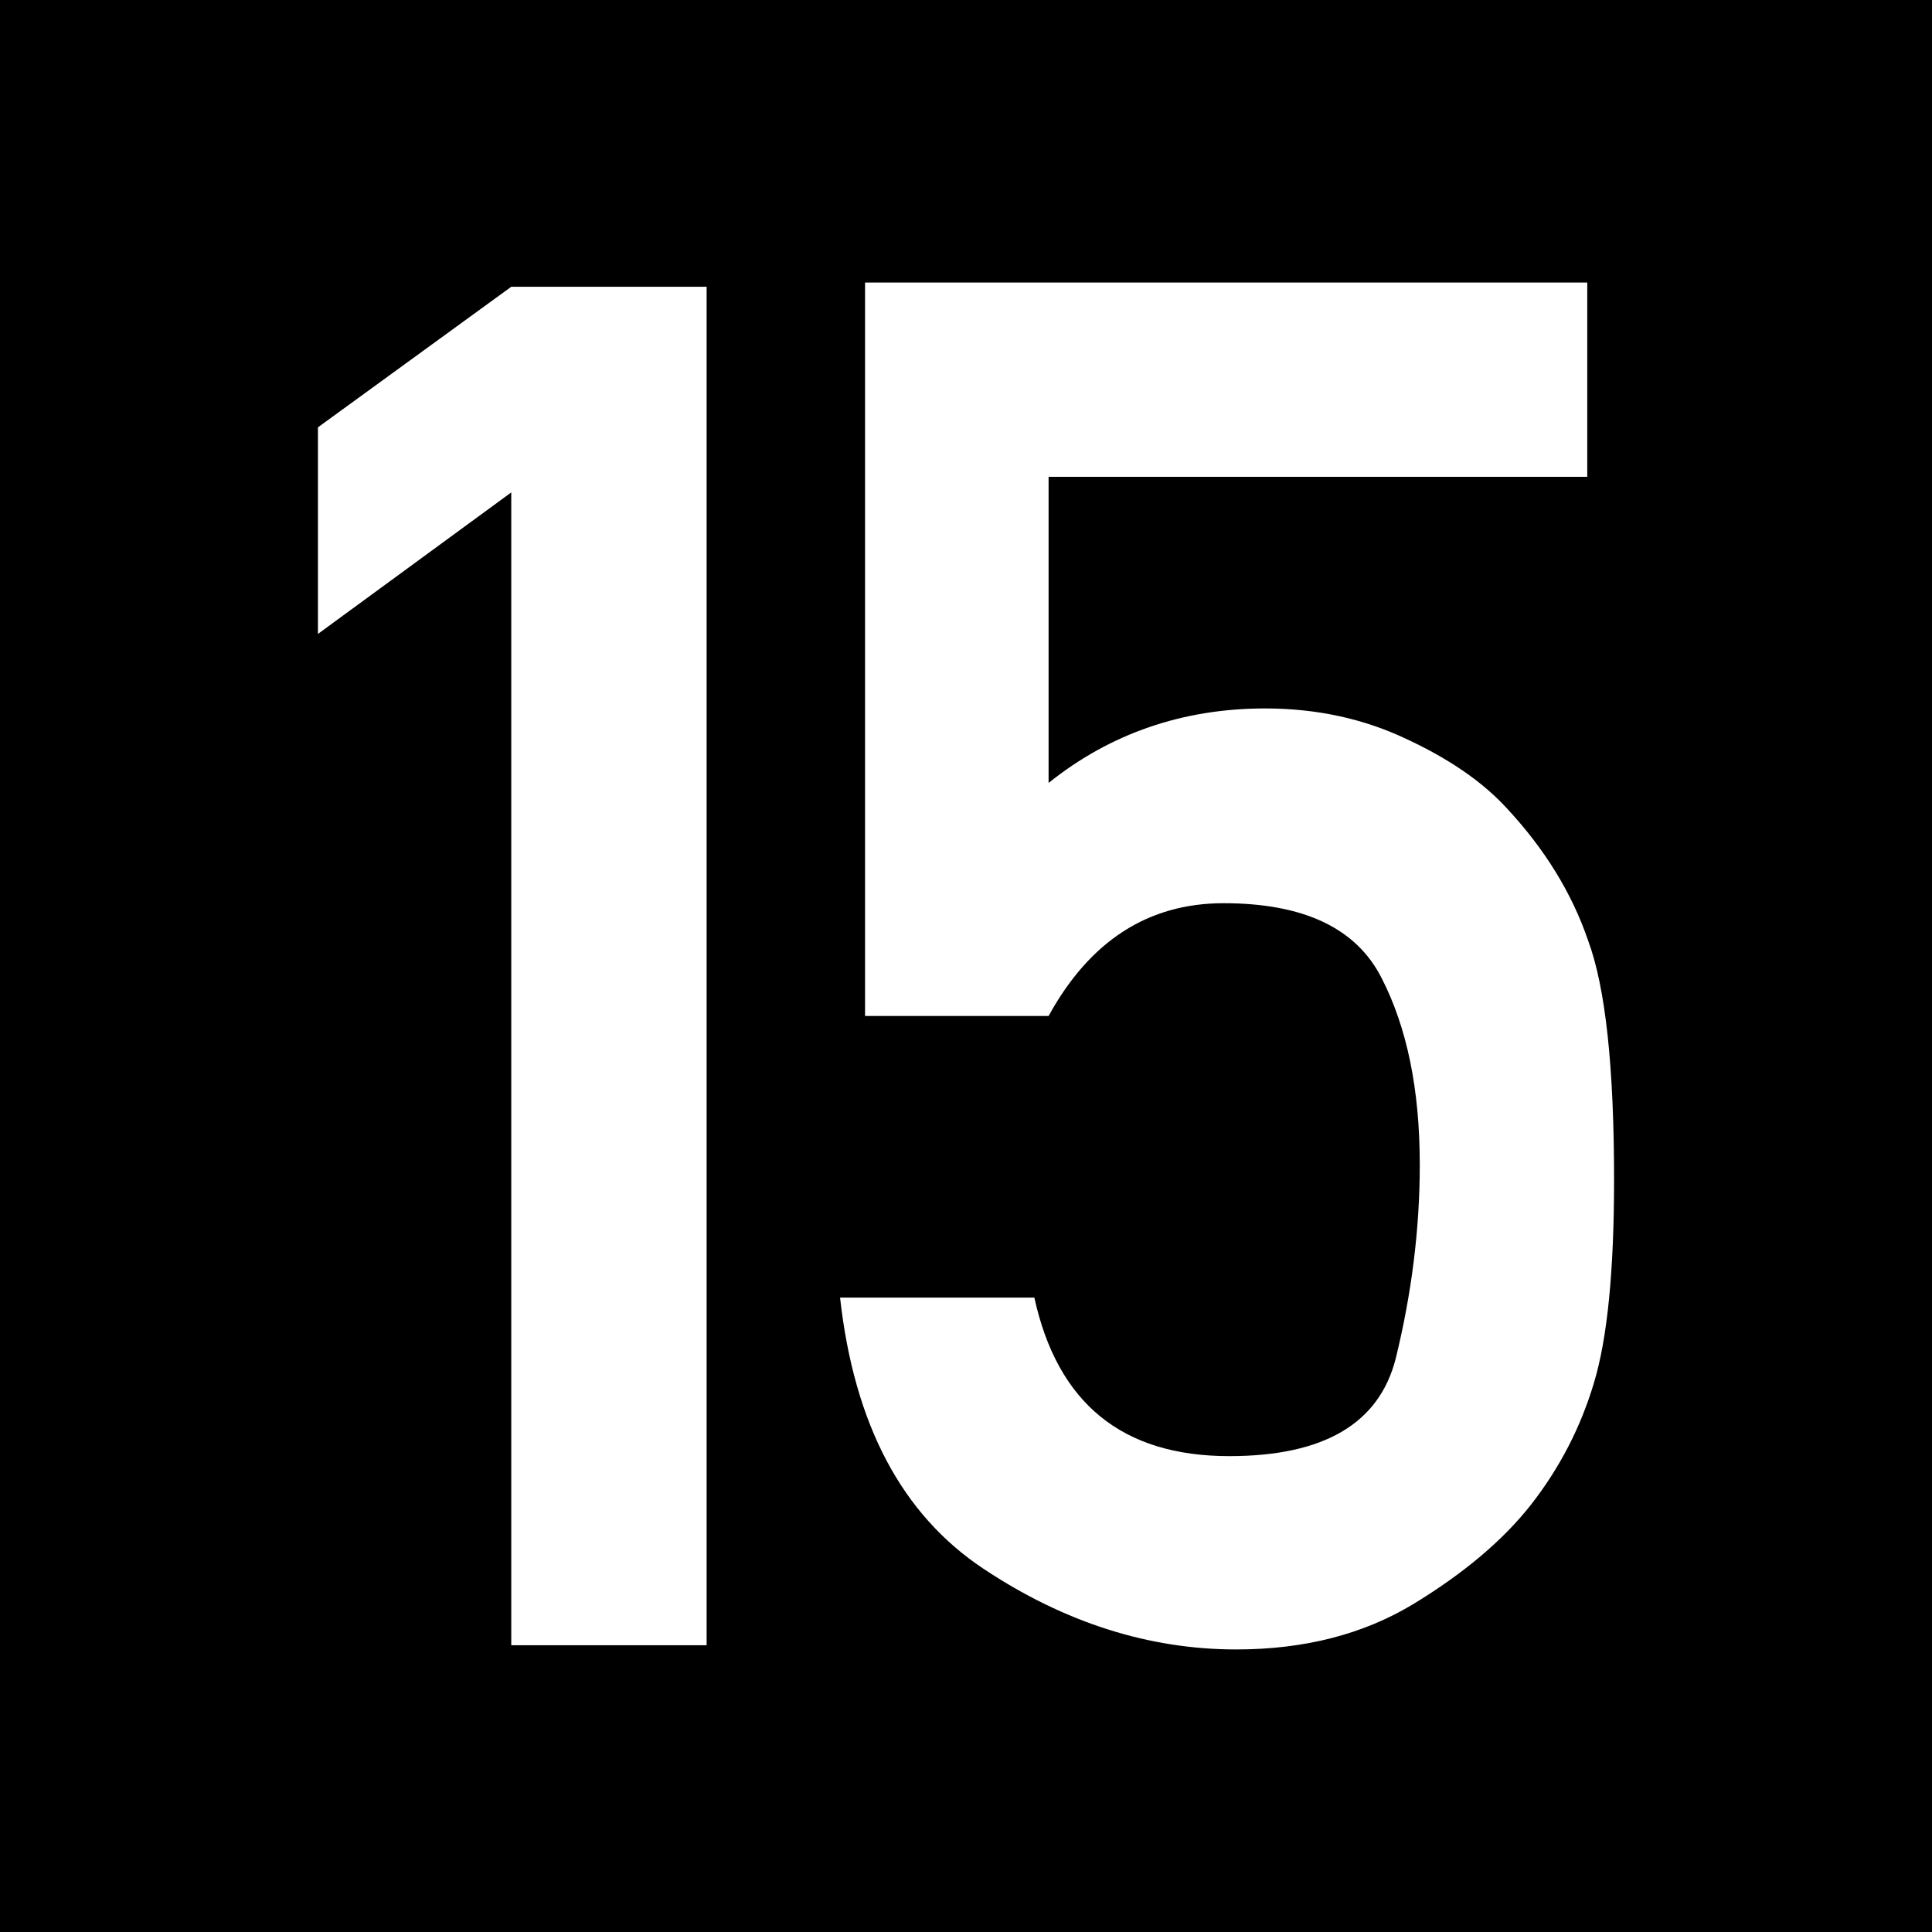
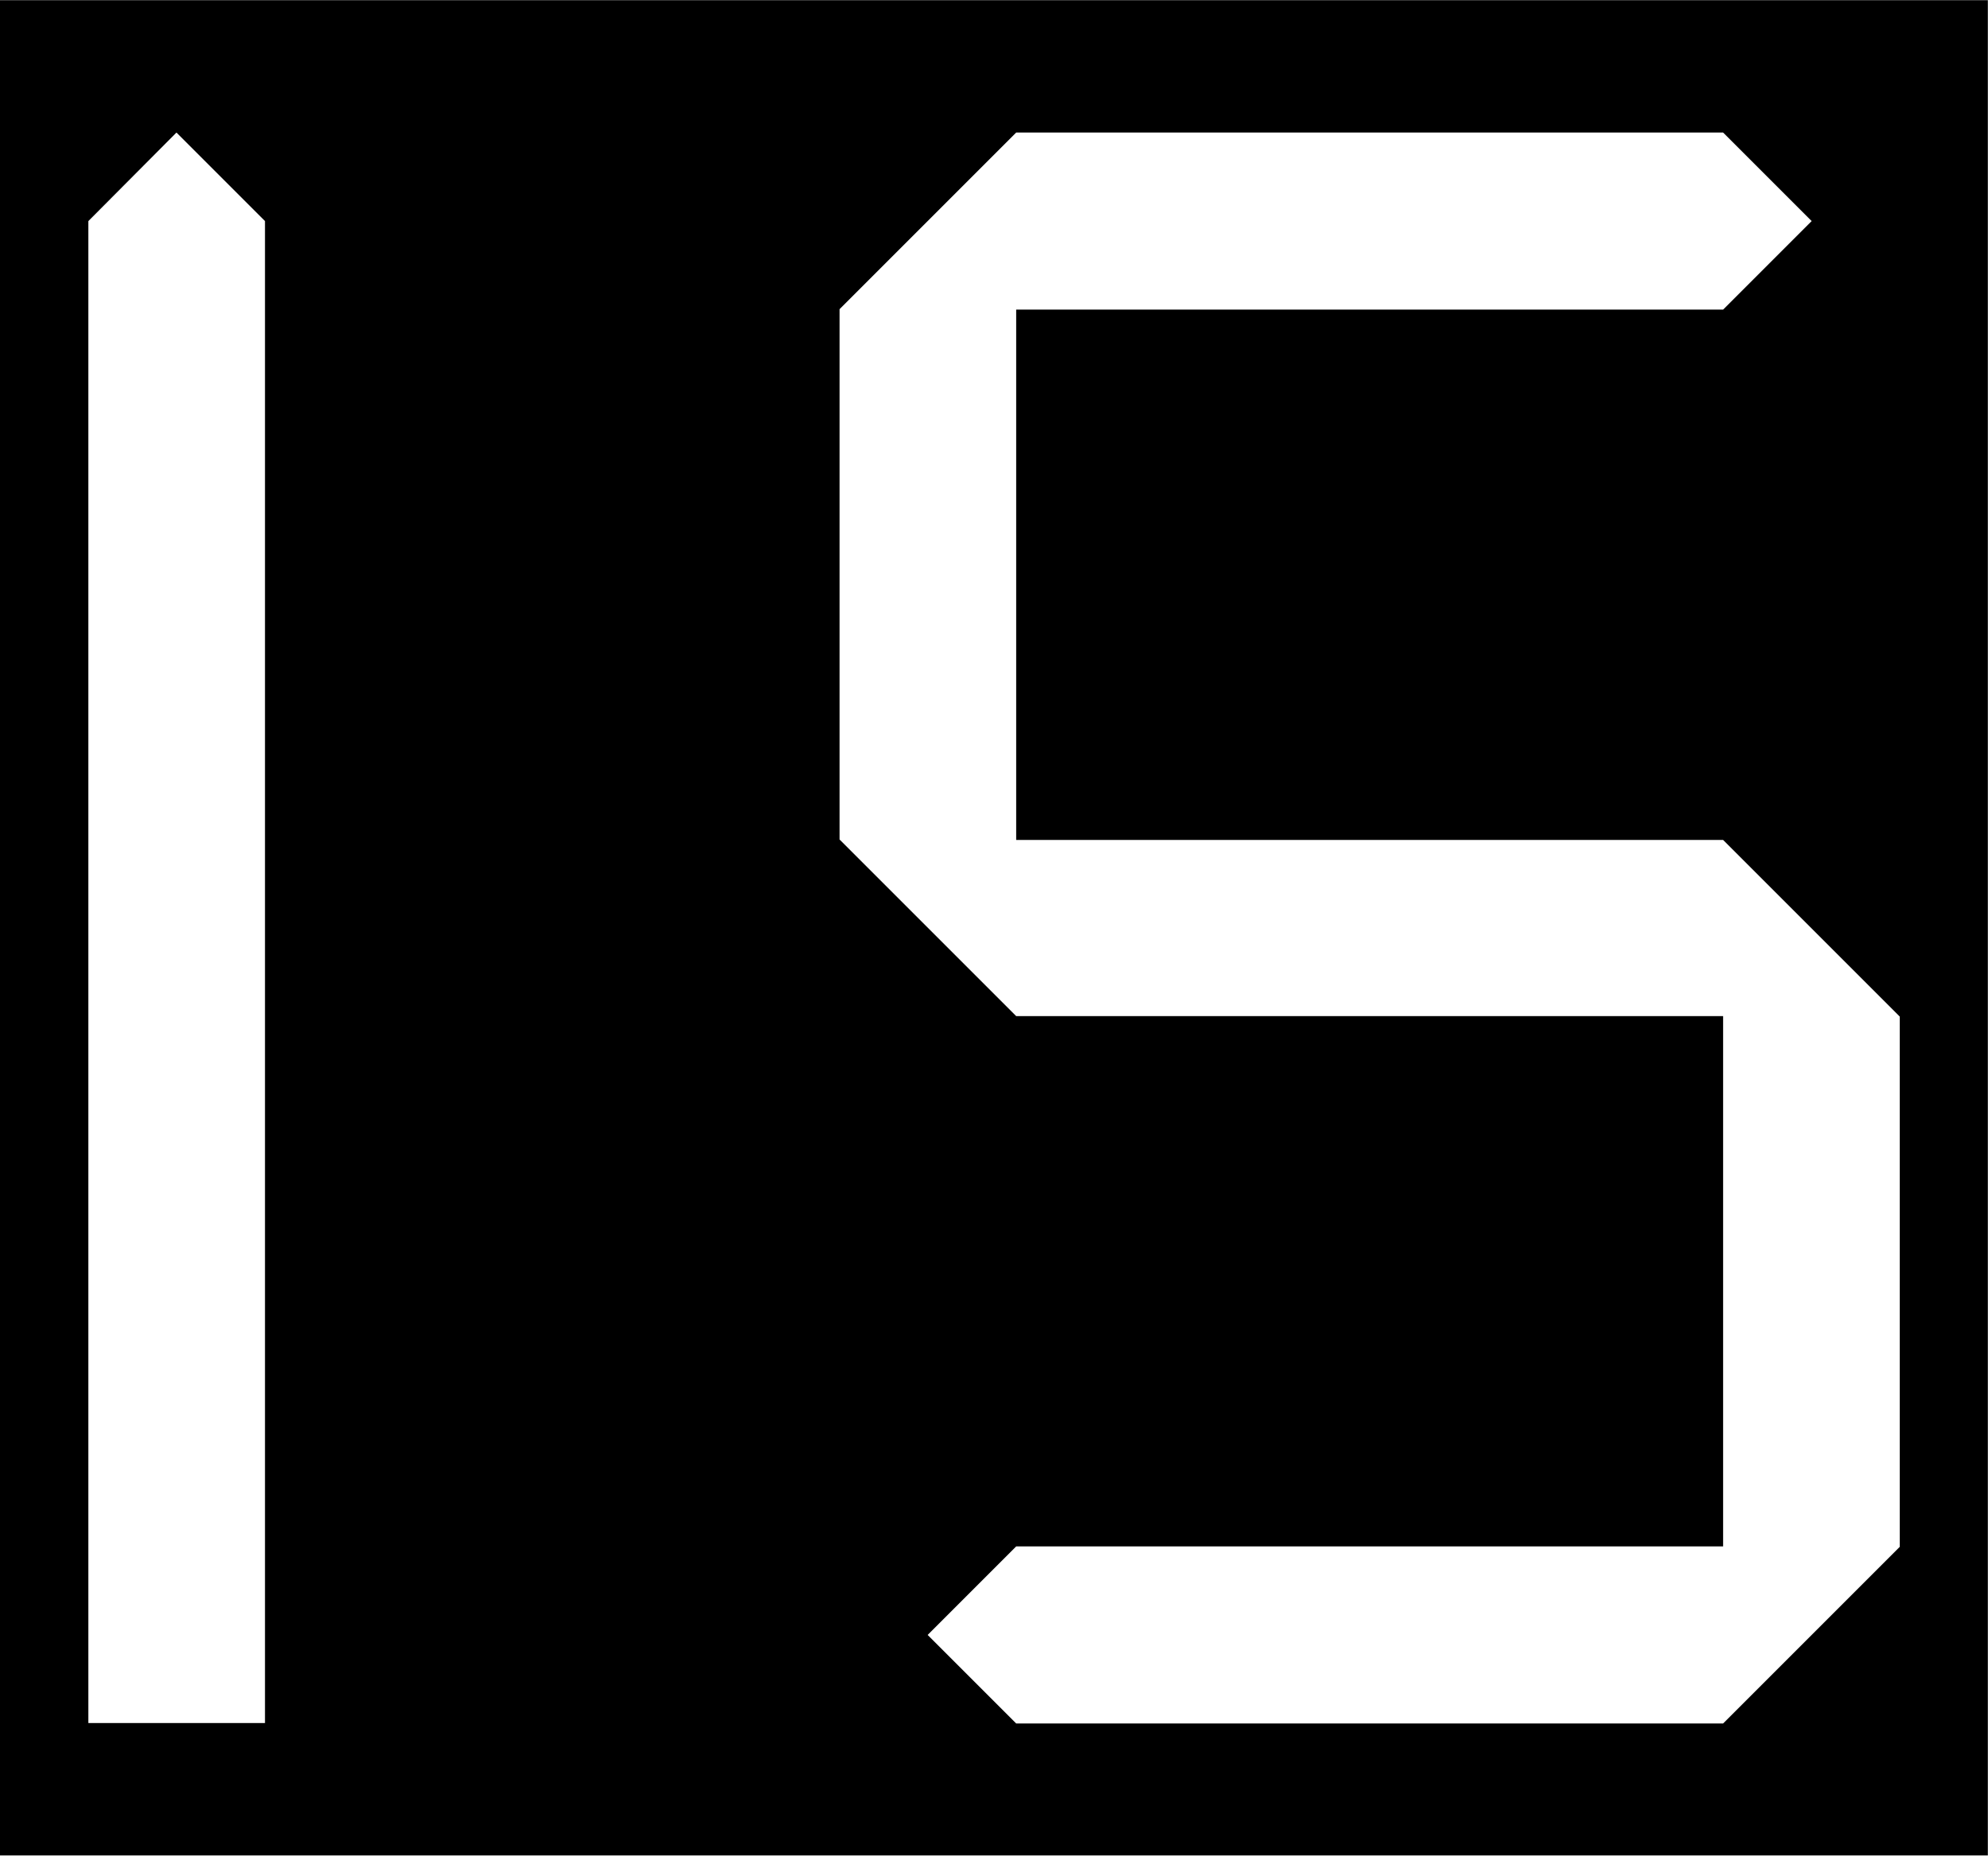
- <svg xmlns="http://www.w3.org/2000/svg" width="16" height="16" viewBox="0 0 16 16">
-   <path fill-rule="nonzero" fill="rgb(0%, 0%, 0%)" fill-opacity="1" stroke-width="1" stroke-linecap="round" stroke-linejoin="miter" stroke="rgb(0%, 0%, 0%)" stroke-opacity="1" stroke-miterlimit="4" d="M 0.499 0.499 L 15.72 0.499 L 15.72 15.72 L 0.499 15.72 Z M 0.499 0.499 " transform="matrix(0.986513, 0, 0, 0.986513, 0, 0)" />
-   <path fill-rule="nonzero" fill="rgb(100%, 100%, 100%)" fill-opacity="1" d="M 4.234 13.625 L 4.234 4.078 L 2.633 5.25 L 2.633 3.539 L 4.234 2.375 L 5.852 2.375 L 5.852 13.625 Z M 4.234 13.625 " />
-   <path fill-rule="nonzero" fill="rgb(100%, 100%, 100%)" fill-opacity="1" d="M 7.164 8.414 L 7.164 2.34 L 13.145 2.34 L 13.145 3.949 L 8.684 3.949 L 8.684 6.484 C 9.195 6.074 9.797 5.867 10.477 5.867 C 10.906 5.867 11.293 5.953 11.641 6.117 C 11.996 6.281 12.277 6.473 12.48 6.695 C 12.789 7.027 13.016 7.391 13.152 7.789 C 13.297 8.18 13.367 8.84 13.367 9.77 C 13.367 10.523 13.312 11.086 13.199 11.457 C 13.09 11.82 12.918 12.156 12.676 12.465 C 12.445 12.758 12.121 13.031 11.703 13.285 C 11.289 13.535 10.801 13.66 10.238 13.66 C 9.516 13.66 8.816 13.438 8.145 12.992 C 7.469 12.543 7.074 11.797 6.957 10.746 L 8.566 10.746 C 8.758 11.621 9.293 12.059 10.18 12.059 C 10.965 12.059 11.422 11.789 11.559 11.25 C 11.691 10.711 11.758 10.176 11.758 9.645 C 11.758 9.023 11.652 8.508 11.441 8.098 C 11.23 7.684 10.793 7.48 10.133 7.48 C 9.512 7.48 9.027 7.789 8.684 8.414 Z M 7.164 8.414 " />
+ <svg xmlns="http://www.w3.org/2000/svg" width="17.143" height="16" viewBox="0 0 4.536 4.233" version="1.1" id="svg1">
+   <defs id="defs1" />
+   <g id="layer1" transform="translate(-57.26339,-53.44584)">
+     <rect style="fill:#000000;stroke-width:0.403;stroke-miterlimit:5" id="rect1" width="4.536" height="4.233" x="57.263" y="53.446" />
+     <path style="fill:#ffffff;fill-opacity:1;stroke:none;stroke-width:0.403;stroke-miterlimit:5" d="m 57.465,53.95 v 3.427 h 0.403 v -3.427 l -0.202,-0.202 z" id="path18" />
+     <path style="fill:#ffffff;fill-opacity:1;stroke:none;stroke-width:10.583;stroke-miterlimit:5" d="m 59.582,56.974 -0.202,0.202 0.202,0.202 h 1.613 l 0.403,-0.403 v -1.21 l -0.403,-0.403 h -1.613 v -1.21 h 1.613 l 0.202,-0.202 -0.202,-0.202 h -1.613 l -0.403,0.403 v 1.21 l 0.403,0.403 h 1.613 v 1.21 z" id="path34" />
+   </g>
</svg>
